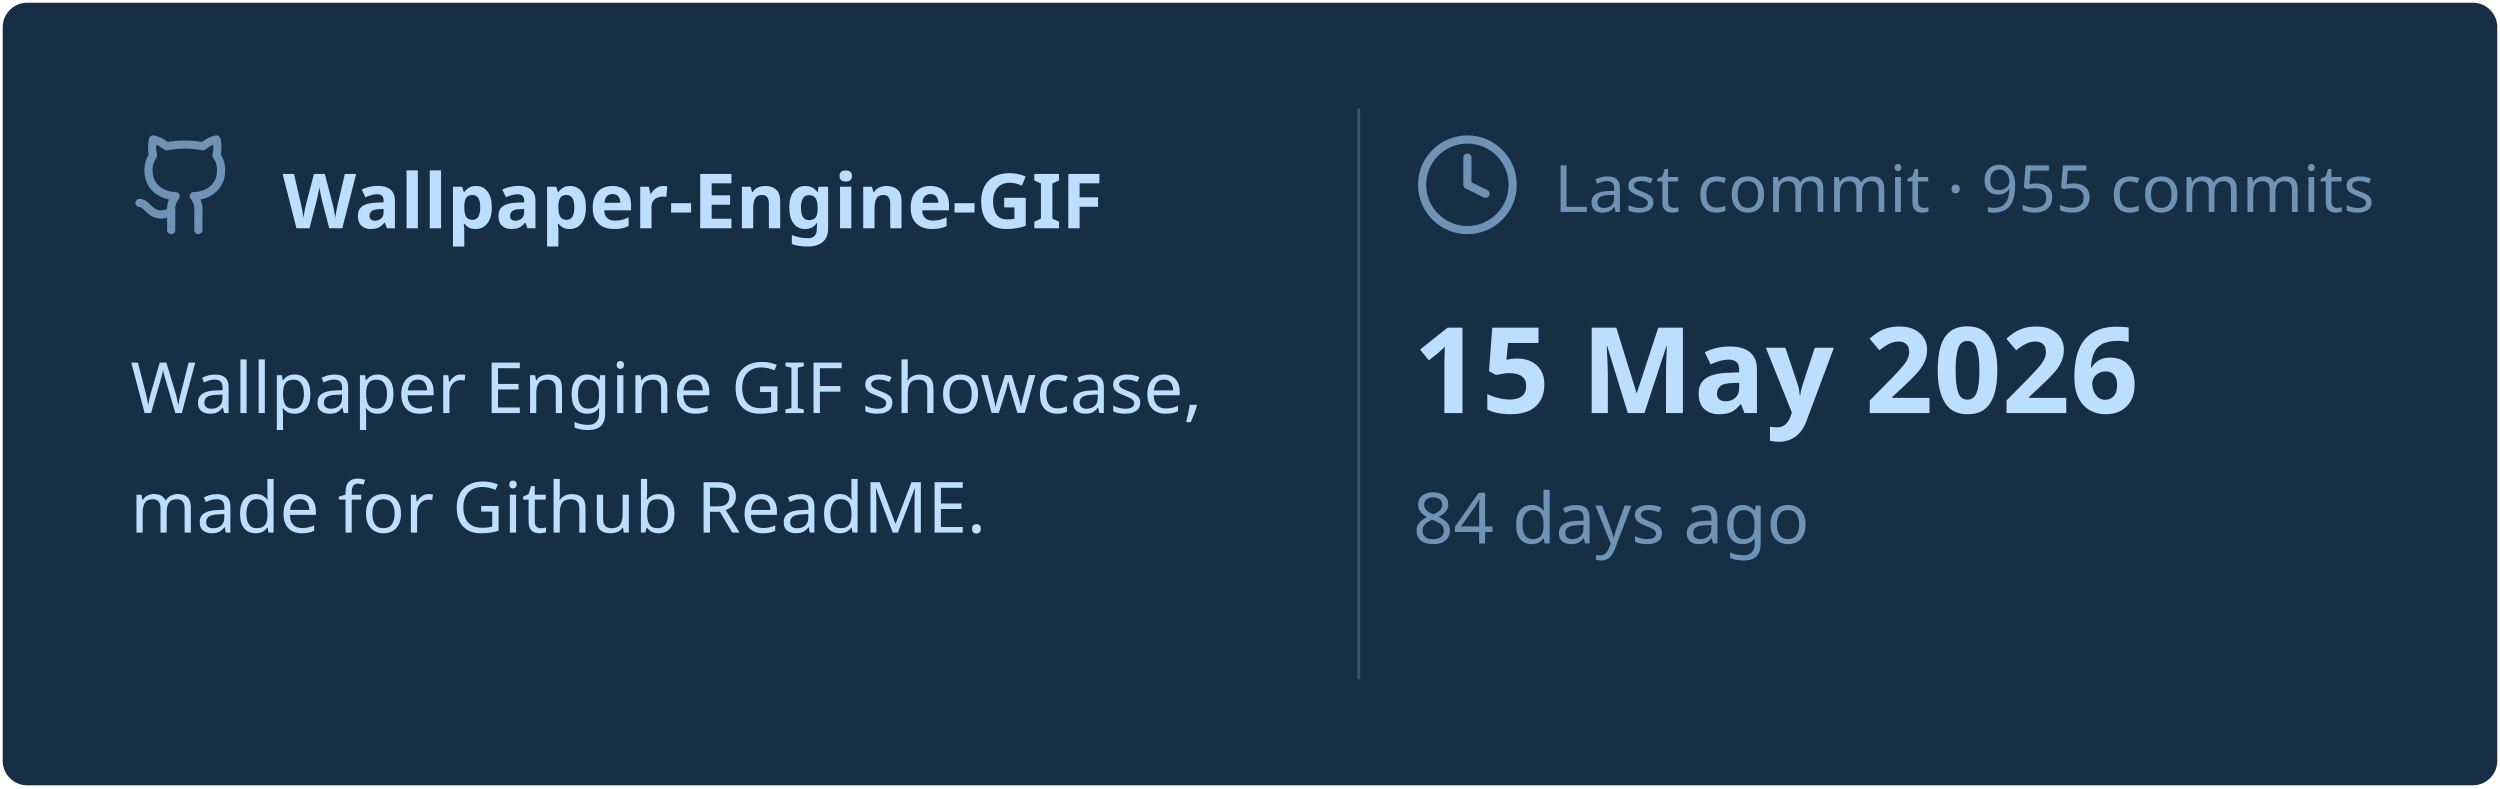
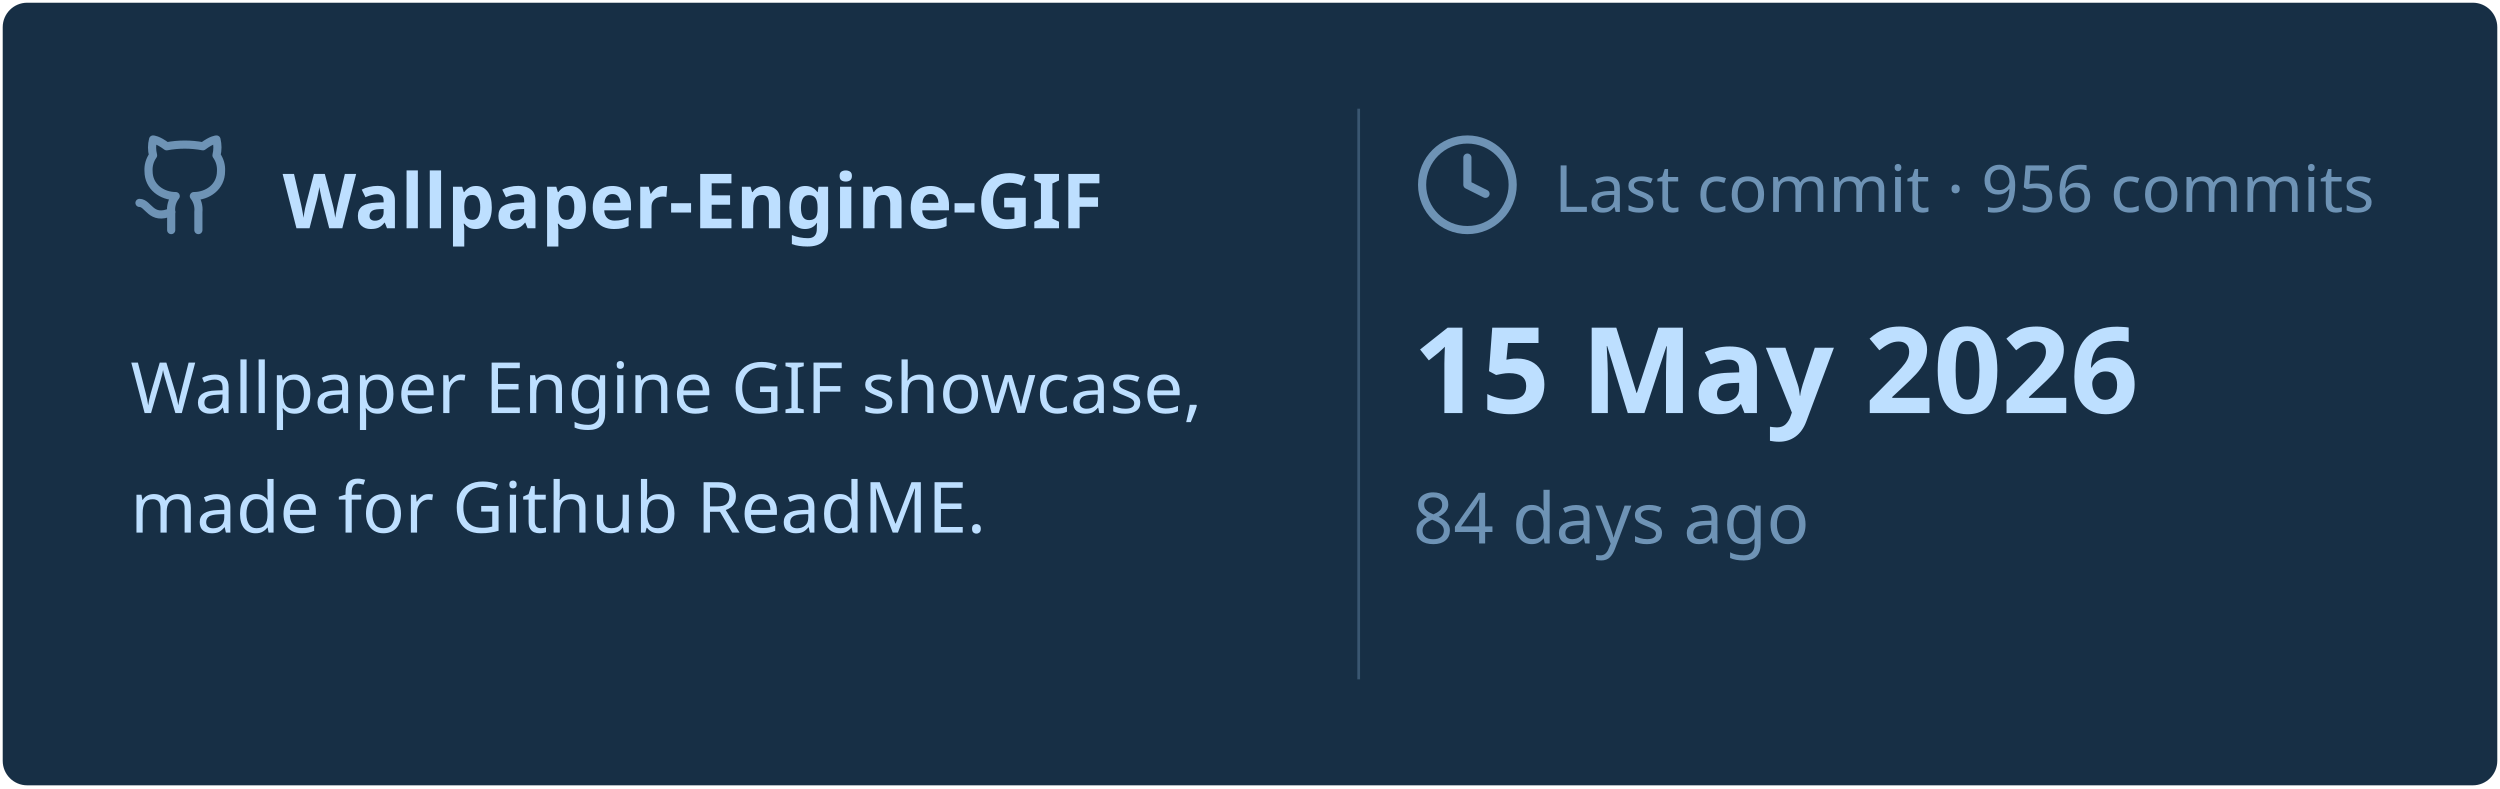
<svg xmlns="http://www.w3.org/2000/svg" viewBox="0 0 460 145" width="460px" height="145px">
  <rect stroke="#000000" stroke-opacity="0" fill="#172F45" rx="4.5" x="0.5" y="0.5" width="459" height="144" />
  <g transform="translate(24, 42)">
    <svg x="0" y="-18" width="20" height="20" viewBox="0 0 24 24" fill="none" stroke="#6E93B5" stroke-width="1.8" stroke-linecap="round" stroke-linejoin="round">
      <path d="M15 22v-4a4.8 4.8 0 0 0-1-3.5c3 0 6-2 6-5.5.08-1.25-.27-2.48-1-3.5.28-1.15.28-2.35 0-3.5 0 0-1 0-3 1.5-2.64-.5-5.36-.5-8 0C6 2 5 2 5 2c-.3 1.15-.3 2.35 0 3.5A5.403 5.403 0 0 0 4 9c0 3.5 3 5.5 6 5.5-.39.49-.68 1.05-.85 1.65-.17.6-.22 1.23-.15 1.85v4" />
      <path d="M9 18c-4.51 2-5-2-7-2" />
    </svg>
    <text x="28" y="0" font-family="&quot;Segoe UI&quot;, Ubuntu, sans-serif" font-size="14" font-weight="700" fill="#BDDFFF">Wallpaper-Engine-GIF</text>
  </g>
  <text x="24" y="76" font-family="&quot;Segoe UI&quot;, Ubuntu, sans-serif" font-size="13" font-weight="400" fill="#BDDFFF">Wallpaper Engine GIF showcase,</text>
  <text x="24" y="98" font-family="&quot;Segoe UI&quot;, Ubuntu, sans-serif" font-size="13" font-weight="400" fill="#BDDFFF">made for Github ReadME.</text>
  <line x1="250" y1="20" x2="250" y2="125" stroke="#6E93B5" stroke-width="0.5" stroke-opacity="0.4" />
  <svg x="260" y="24" width="20" height="20" viewBox="0 0 24 24" fill="none" stroke="#6E93B5" stroke-width="1.8" stroke-linecap="round" stroke-linejoin="round">
    <circle cx="12" cy="12" r="10" />
    <polyline points="12 6 12 12 16 14" />
  </svg>
-   <text x="286" y="39" font-family="&quot;Segoe UI&quot;, Ubuntu, sans-serif" font-size="12" font-weight="400" fill="#6E93B5">Last commit · 955 commits</text>
+   <text x="286" y="39" font-family="&quot;Segoe UI&quot;, Ubuntu, sans-serif" font-size="12" font-weight="400" fill="#6E93B5">Last commit · 956 commits</text>
  <text x="260" y="76" font-family="&quot;Segoe UI&quot;, Ubuntu, sans-serif" font-size="22" font-weight="700" fill="#BDDFFF">15 May 2026</text>
  <text x="260" y="100" font-family="&quot;Segoe UI&quot;, Ubuntu, sans-serif" font-size="13" font-weight="400" fill="#6E93B5">84 days ago</text>
</svg>
